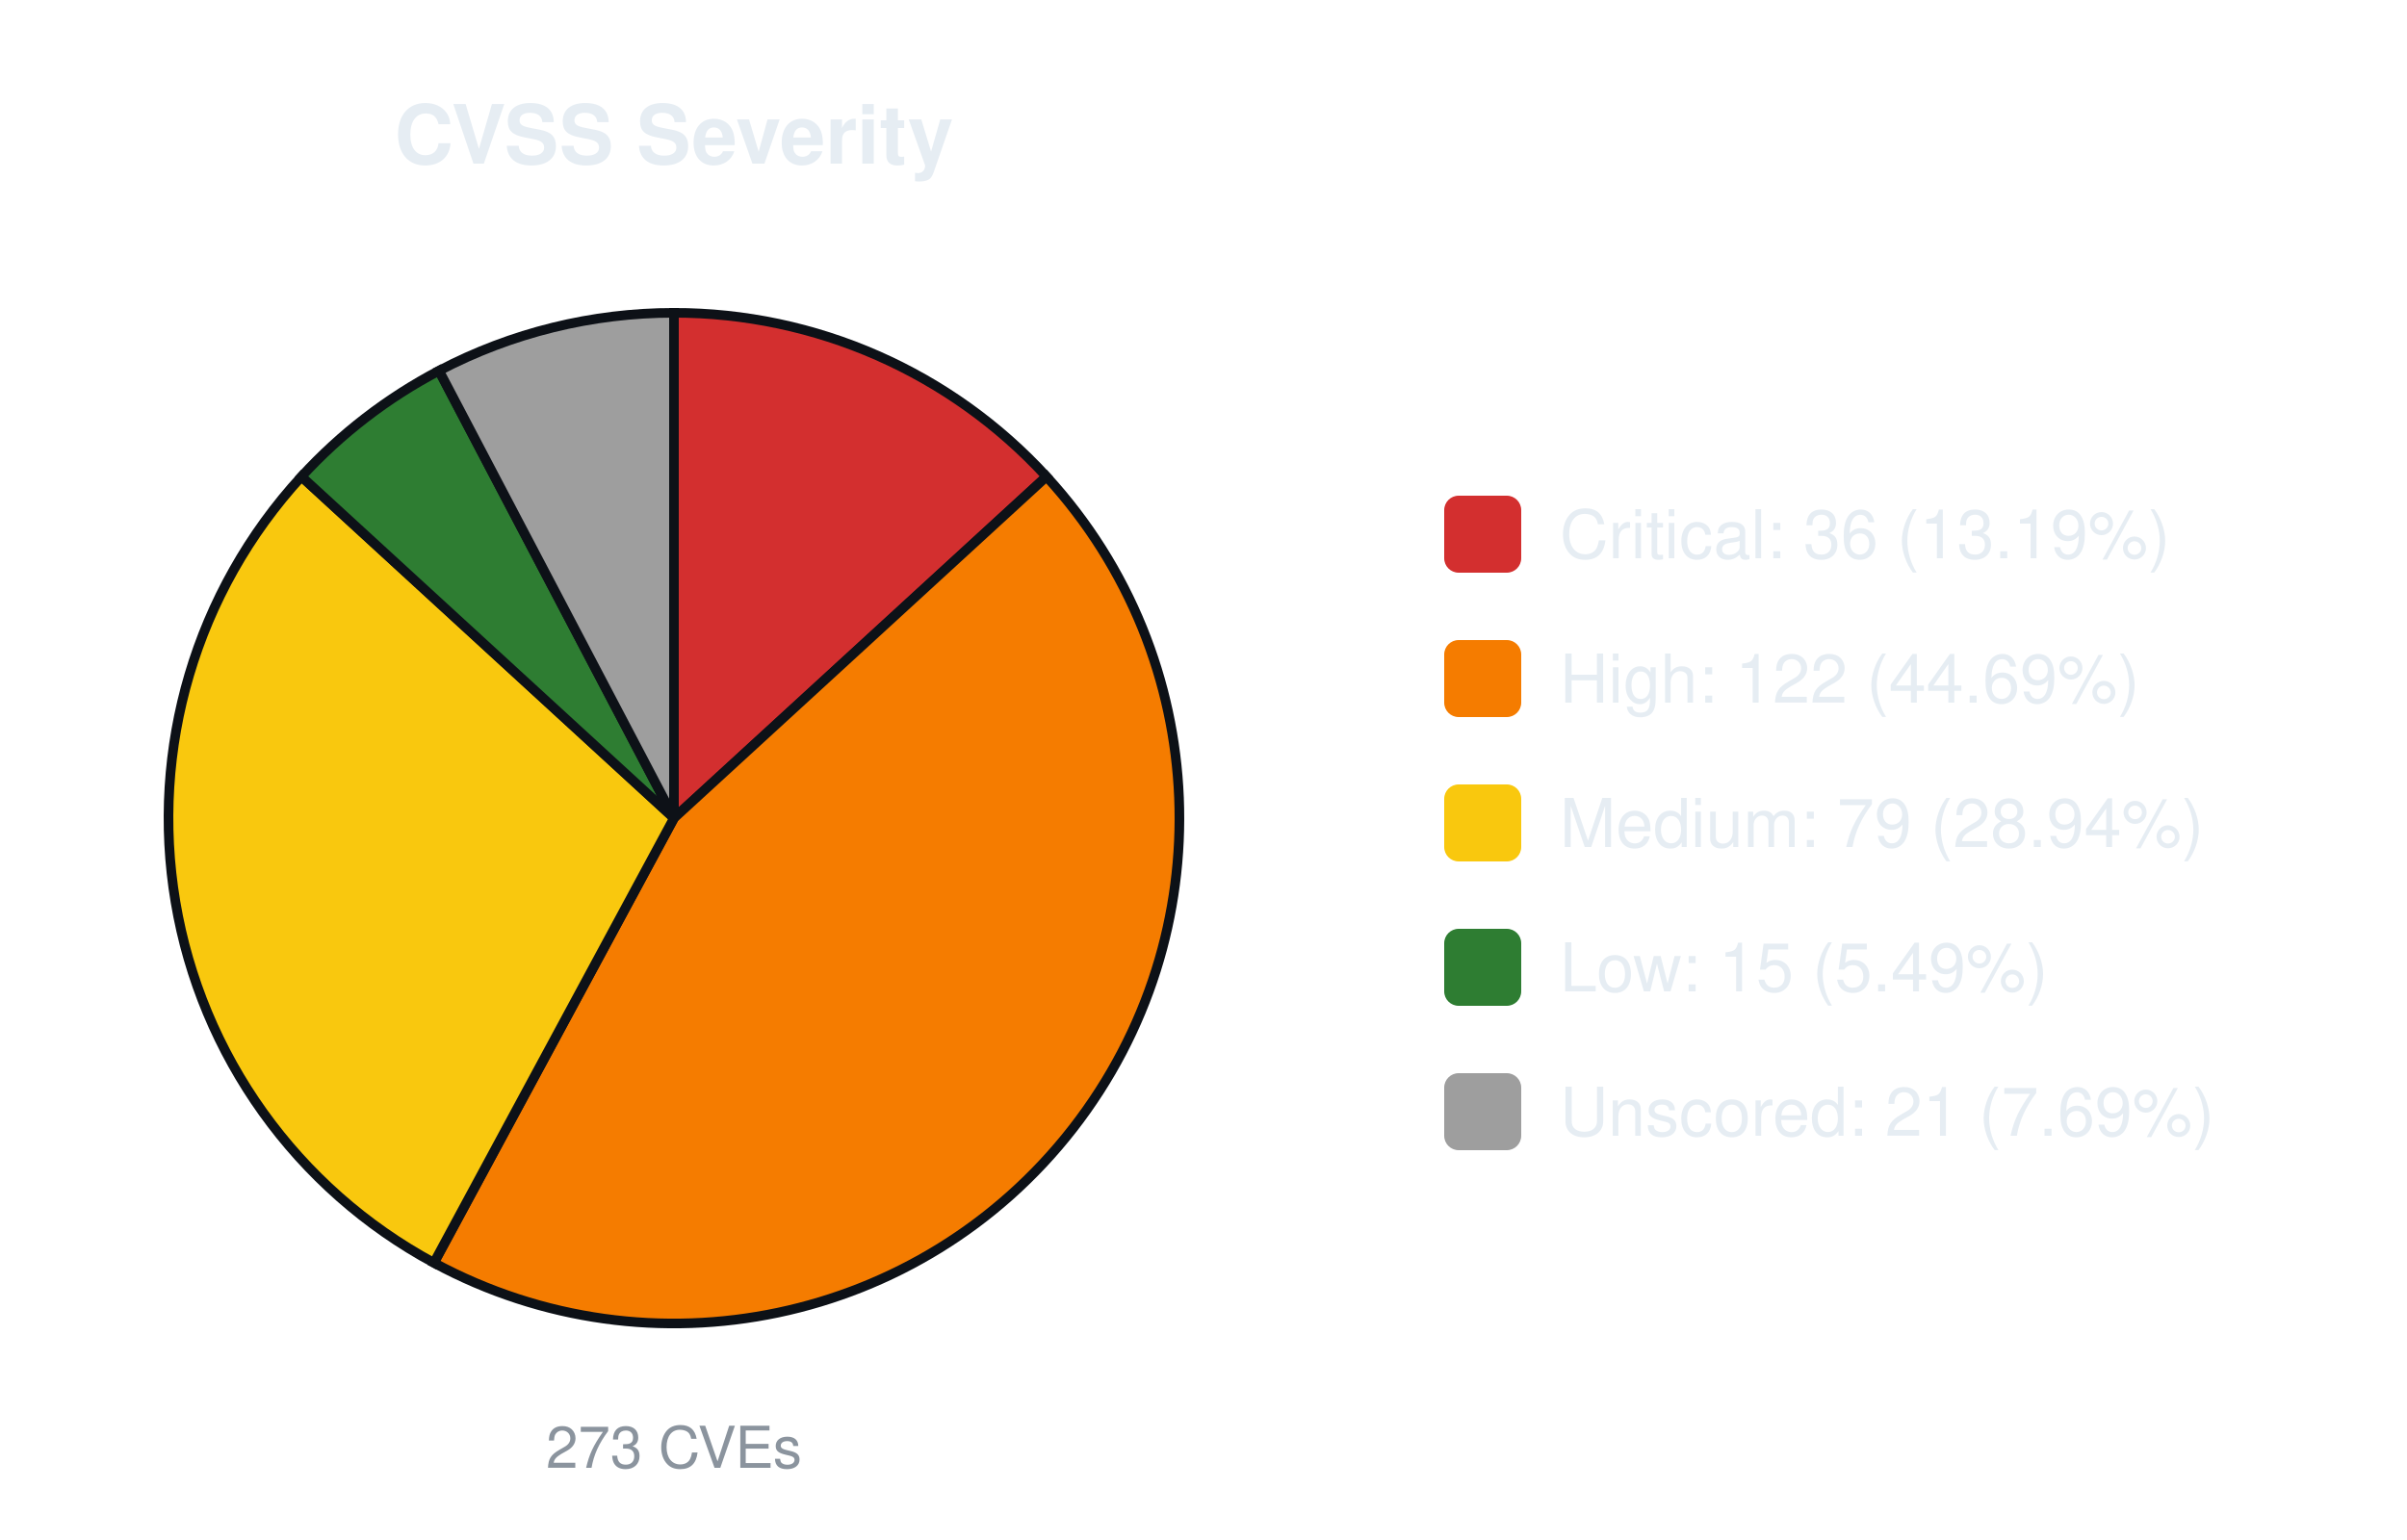
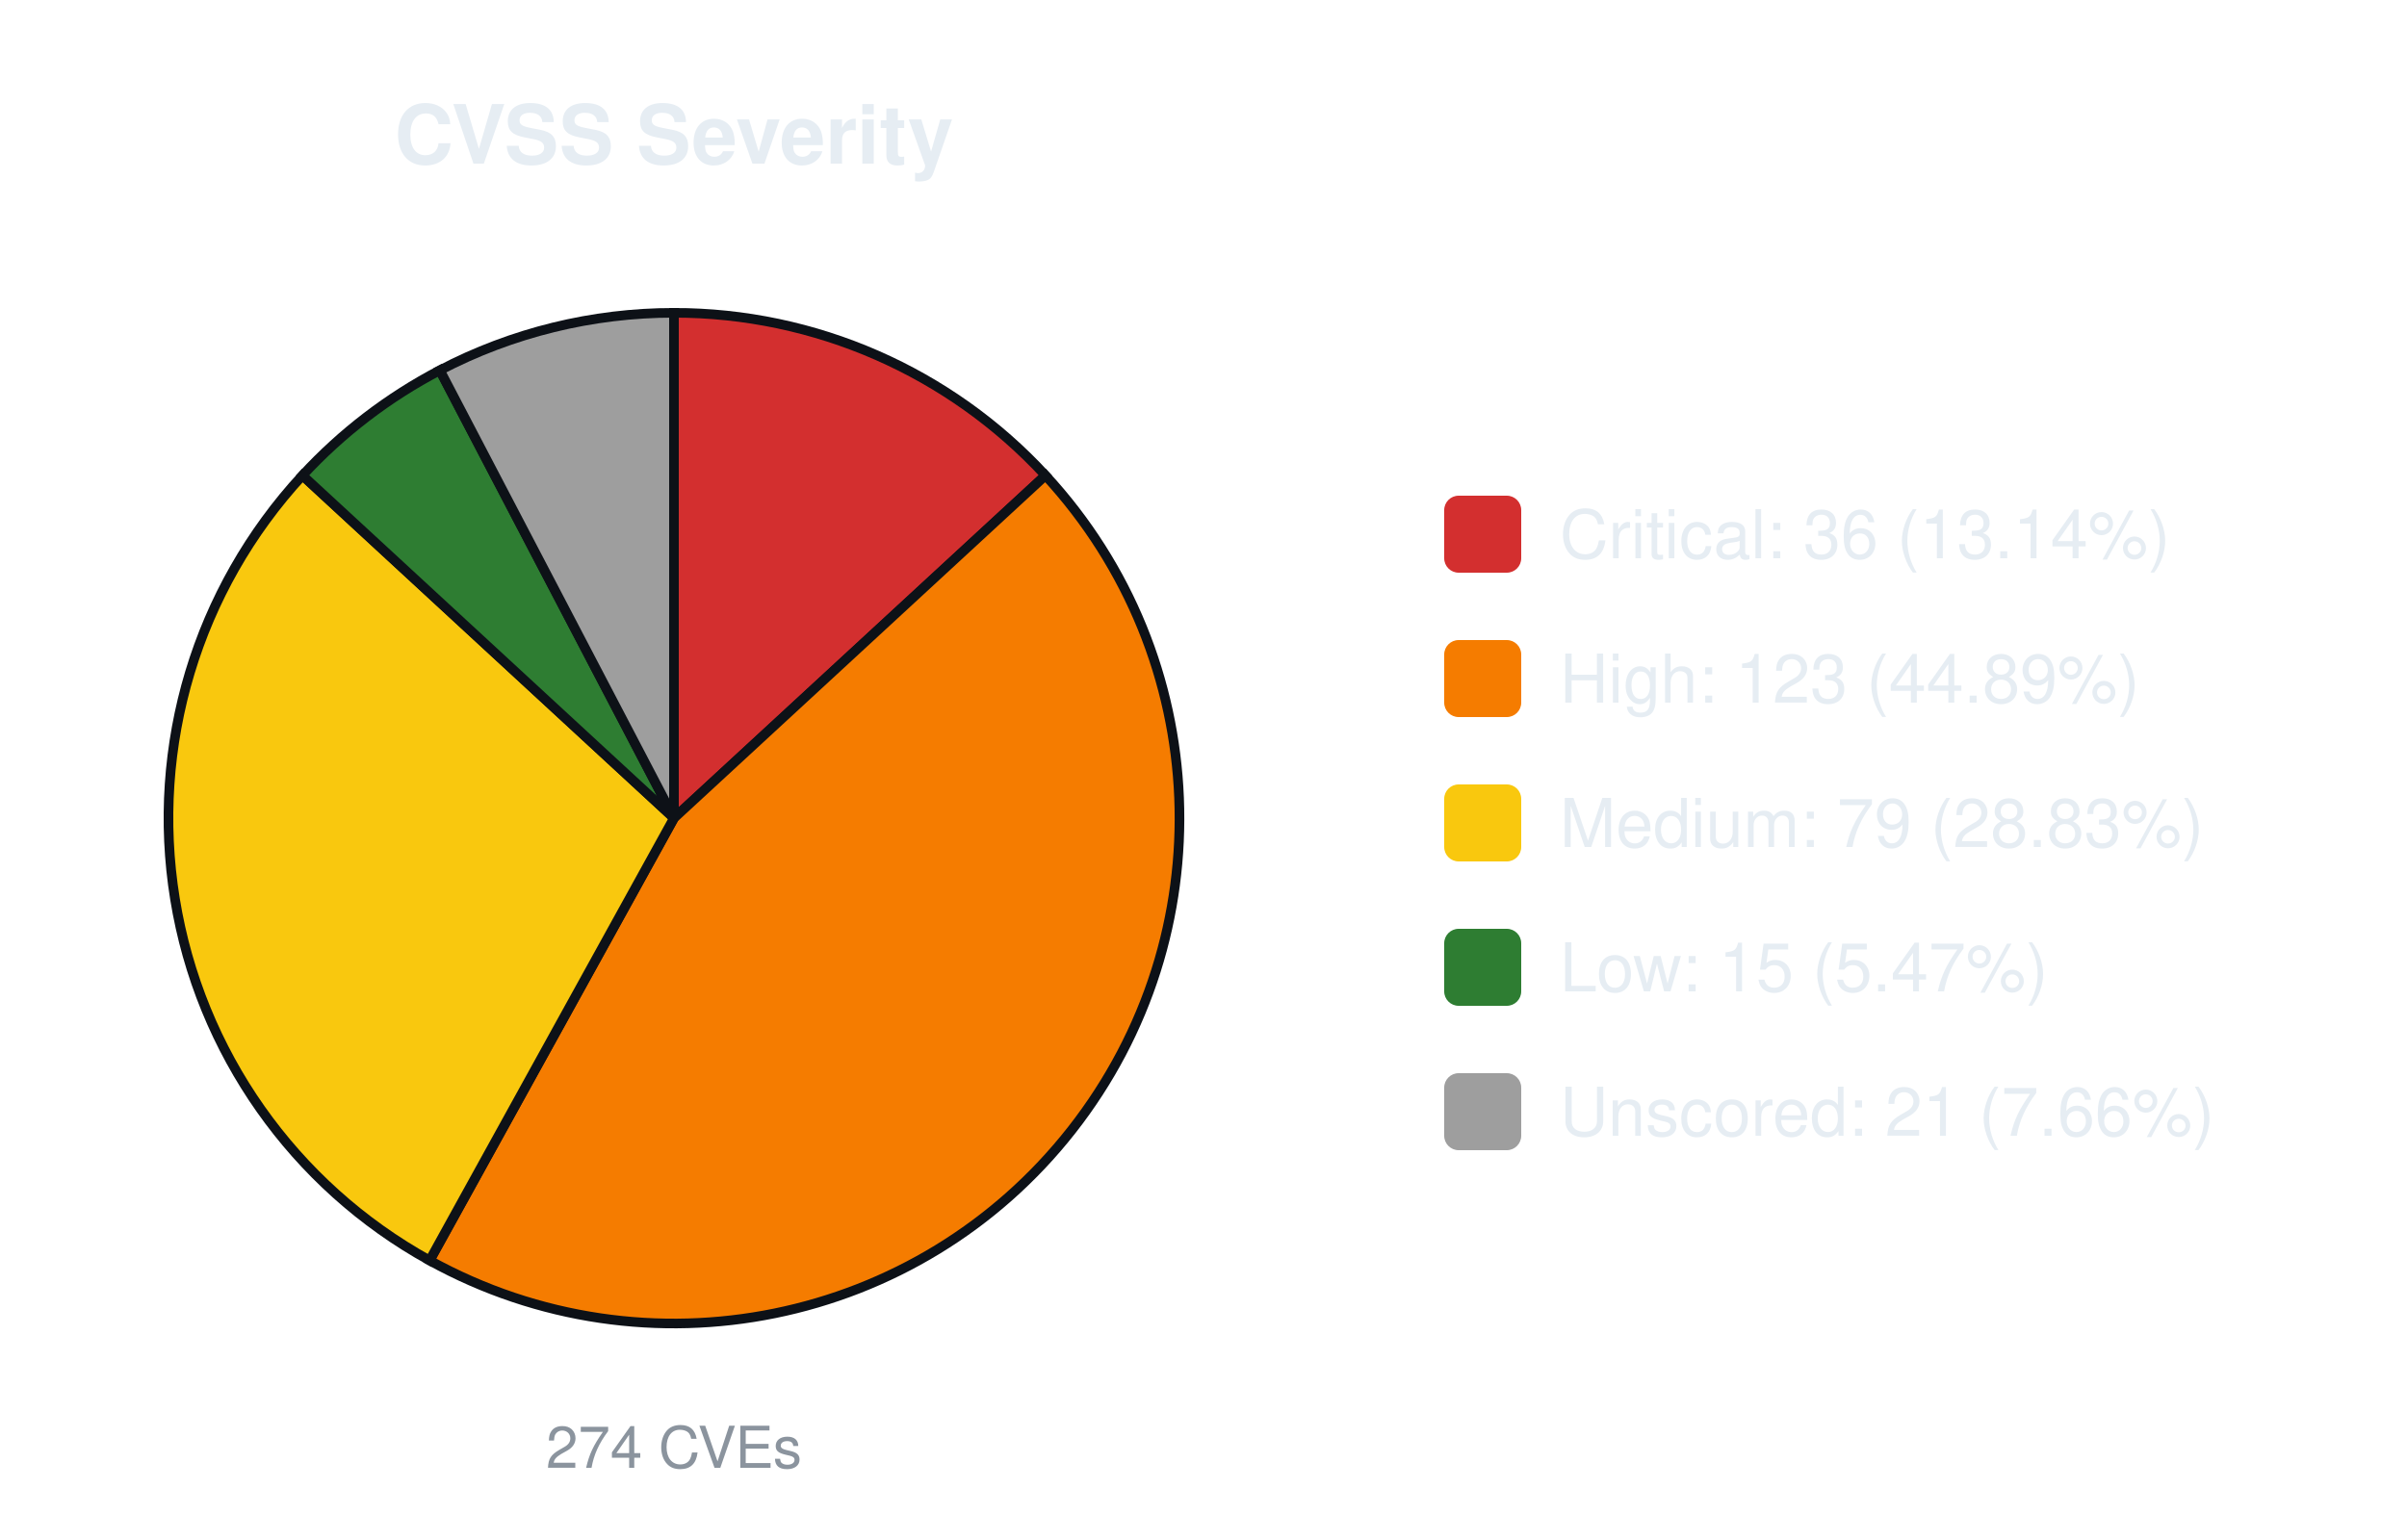
<svg xmlns="http://www.w3.org/2000/svg" width="500" height="320" viewBox="0 0 500 320" font-family="-apple-system,Segoe UI,Helvetica,Arial,sans-serif">
  <text x="140.0" y="34" font-size="17" font-weight="600" text-anchor="middle" fill="#e6edf3">CVSS Severity</text>
-   <path d="M140.00,170.00 L140.00,65.00 A105.0,105.0 0 0 1 217.38,99.03 Z" fill="#d32f2f" stroke="#0d1117" stroke-width="2" />
-   <path d="M140.00,170.00 L217.38,99.03 A105.0,105.0 0 0 1 90.14,262.41 Z" fill="#f57c00" stroke="#0d1117" stroke-width="2" />
-   <path d="M140.00,170.00 L90.14,262.41 A105.0,105.0 0 0 1 62.62,99.03 Z" fill="#f9c80e" stroke="#0d1117" stroke-width="2" />
-   <path d="M140.00,170.00 L62.62,99.03 A105.0,105.0 0 0 1 91.20,77.03 Z" fill="#2e7d32" stroke="#0d1117" stroke-width="2" />
-   <path d="M140.00,170.00 L91.20,77.03 A105.0,105.0 0 0 1 140.00,65.00 Z" fill="#9e9e9e" stroke="#0d1117" stroke-width="2" />
-   <text x="140.0" y="305" font-size="12" text-anchor="middle" fill="#8b949e">273 CVEs</text>
+   <path d="M140.00,170.00 L140.00,65.00 A105.0,105.0 0 0 1 217.17,98.79 Z" fill="#d32f2f" stroke="#0d1117" stroke-width="2" />
+   <path d="M140.00,170.00 L217.17,98.79 A105.0,105.0 0 0 1 89.25,261.92 Z" fill="#f57c00" stroke="#0d1117" stroke-width="2" />
+   <path d="M140.00,170.00 L89.25,261.92 A105.0,105.0 0 0 1 62.83,98.79 Z" fill="#f9c80e" stroke="#0d1117" stroke-width="2" />
+   <path d="M140.00,170.00 L62.83,98.79 A105.0,105.0 0 0 1 91.37,76.94 Z" fill="#2e7d32" stroke="#0d1117" stroke-width="2" />
+   <path d="M140.00,170.00 L91.37,76.94 A105.0,105.0 0 0 1 140.00,65.00 Z" fill="#9e9e9e" stroke="#0d1117" stroke-width="2" />
+   <text x="140.0" y="305" font-size="12" text-anchor="middle" fill="#8b949e">274 CVEs</text>
  <rect x="300.0" y="103.0" width="16" height="16" rx="3" fill="#d32f2f" />
-   <text x="324.0" y="116.0" font-size="14" fill="#e6edf3">Critical: 36 (13.19%)</text>
+   <text x="324.0" y="116.0" font-size="14" fill="#e6edf3">Critical: 36 (13.14%)</text>
  <rect x="300.0" y="133.0" width="16" height="16" rx="3" fill="#f57c00" />
-   <text x="324.0" y="146.0" font-size="14" fill="#e6edf3">High: 122 (44.69%)</text>
+   <text x="324.0" y="146.0" font-size="14" fill="#e6edf3">High: 123 (44.89%)</text>
  <rect x="300.0" y="163.0" width="16" height="16" rx="3" fill="#f9c80e" />
-   <text x="324.0" y="176.0" font-size="14" fill="#e6edf3">Medium: 79 (28.94%)</text>
+   <text x="324.0" y="176.0" font-size="14" fill="#e6edf3">Medium: 79 (28.83%)</text>
  <rect x="300.0" y="193.0" width="16" height="16" rx="3" fill="#2e7d32" />
-   <text x="324.0" y="206.0" font-size="14" fill="#e6edf3">Low: 15 (5.49%)</text>
+   <text x="324.0" y="206.0" font-size="14" fill="#e6edf3">Low: 15 (5.47%)</text>
  <rect x="300.0" y="223.0" width="16" height="16" rx="3" fill="#9e9e9e" />
-   <text x="324.0" y="236.0" font-size="14" fill="#e6edf3">Unscored: 21 (7.69%)</text>
+   <text x="324.0" y="236.0" font-size="14" fill="#e6edf3">Unscored: 21 (7.66%)</text>
</svg>
